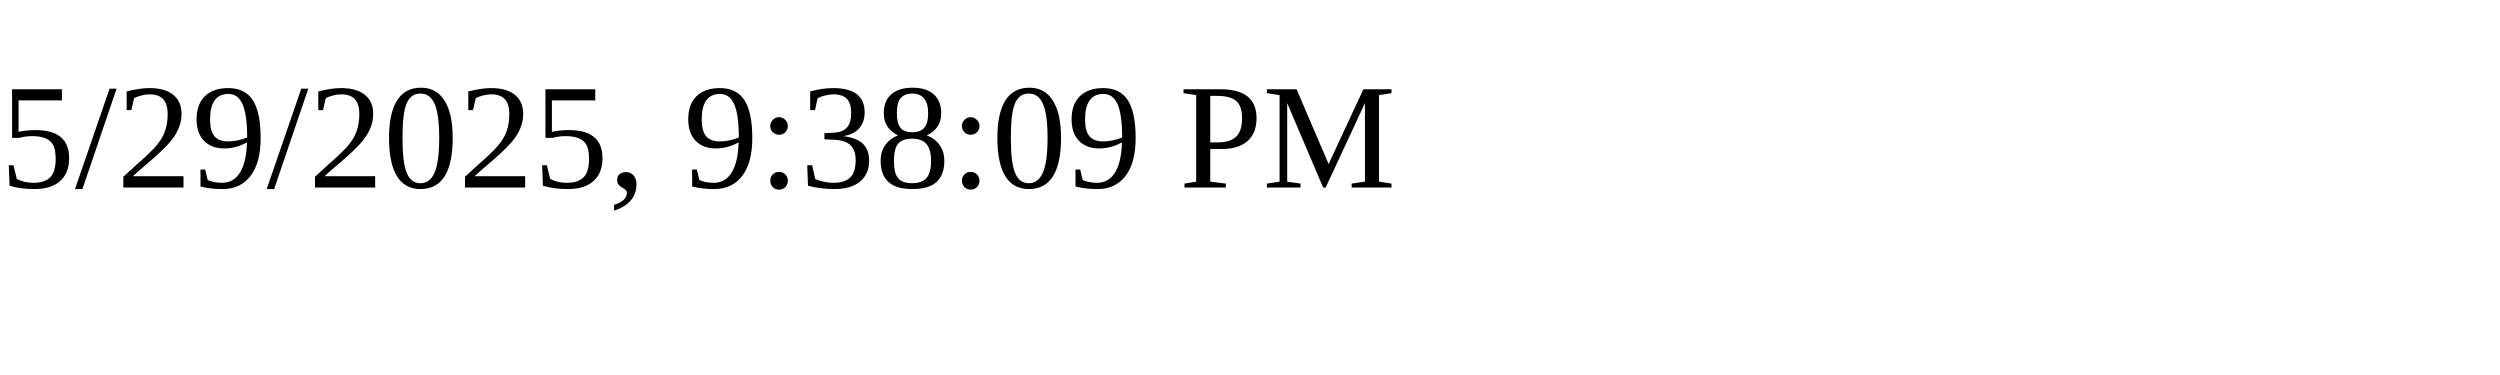
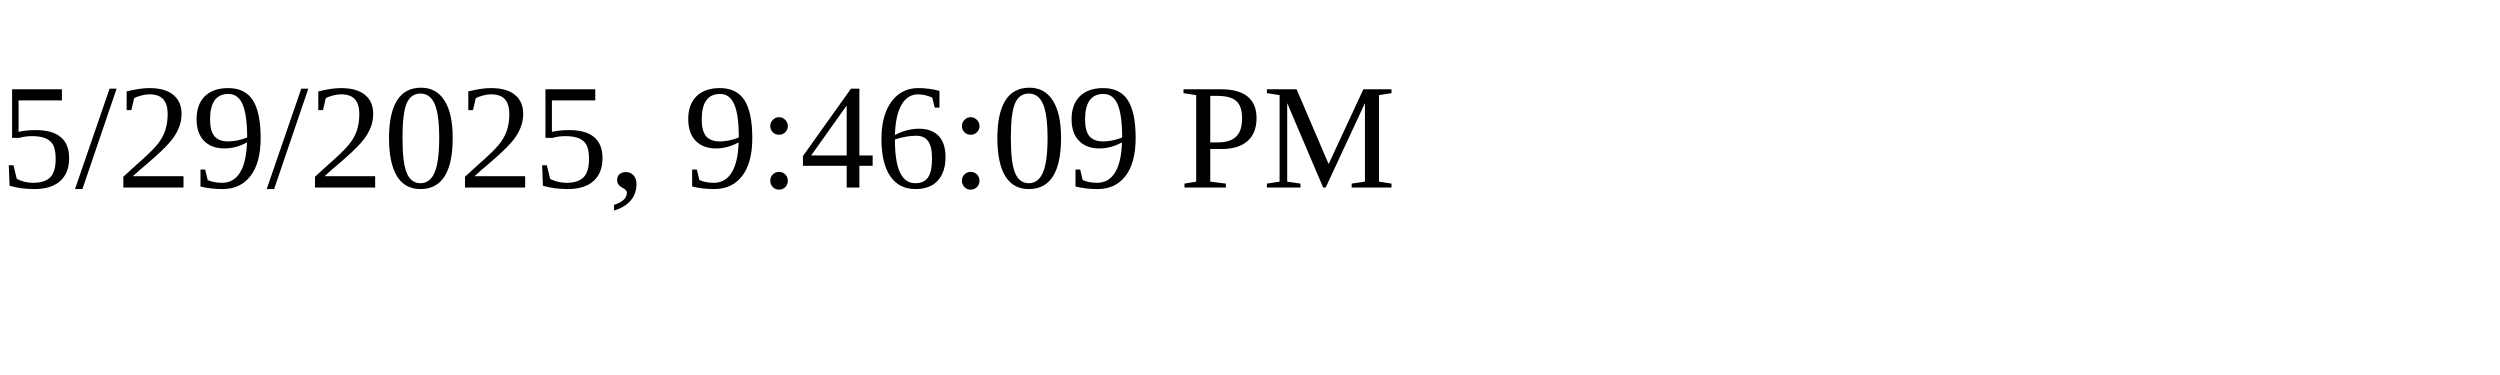
<svg xmlns="http://www.w3.org/2000/svg" height="30" width="200">
-   <text x="0" y="15">5/29/2025, 9:38:09 PM</text>
+   <text x="0" y="15">5/29/2025, 9:46:09 PM</text>
</svg>
